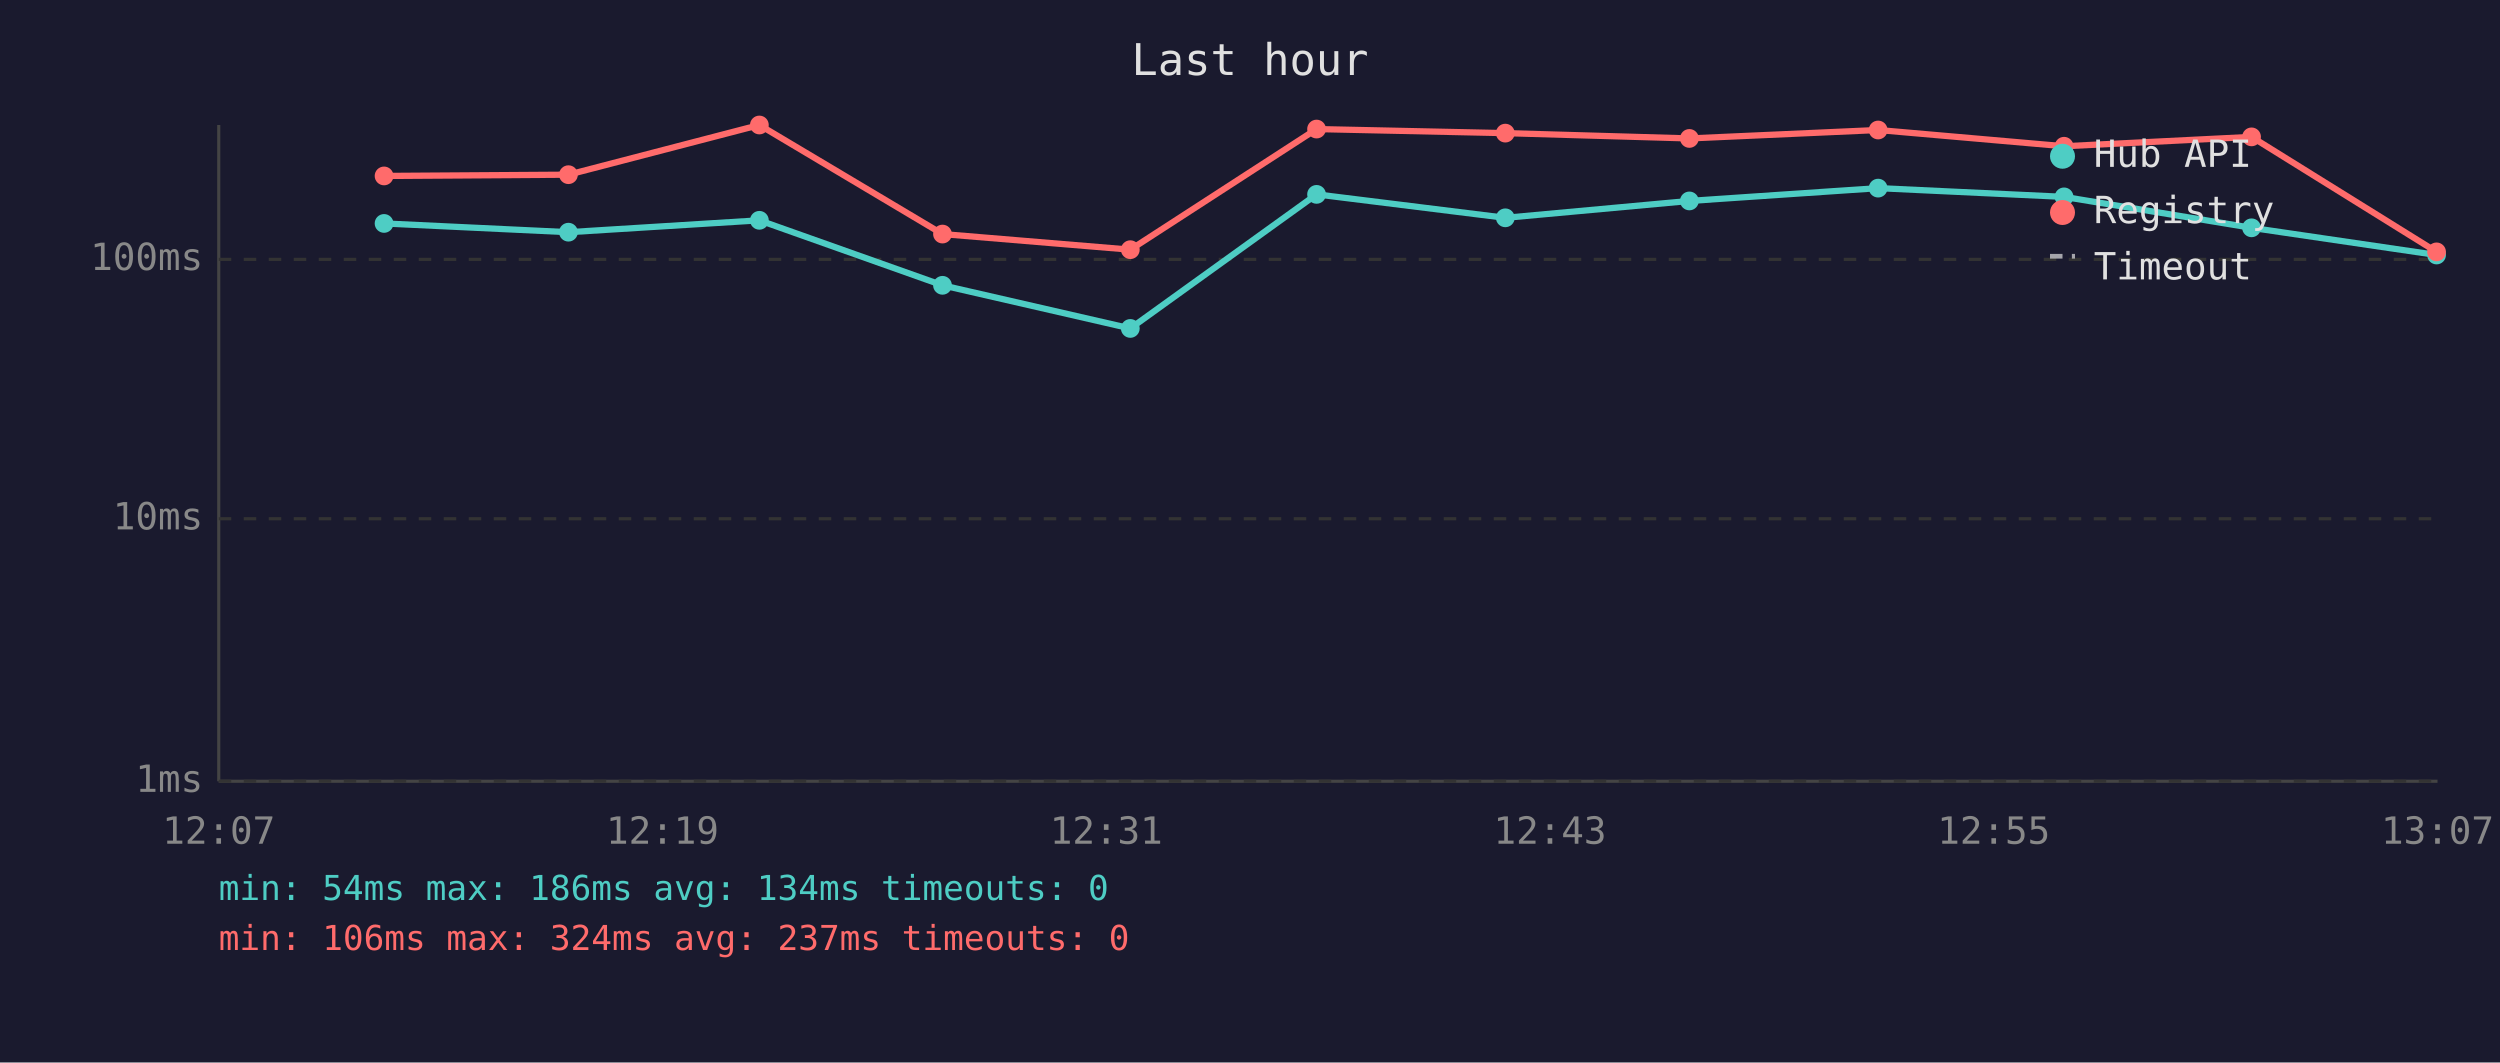
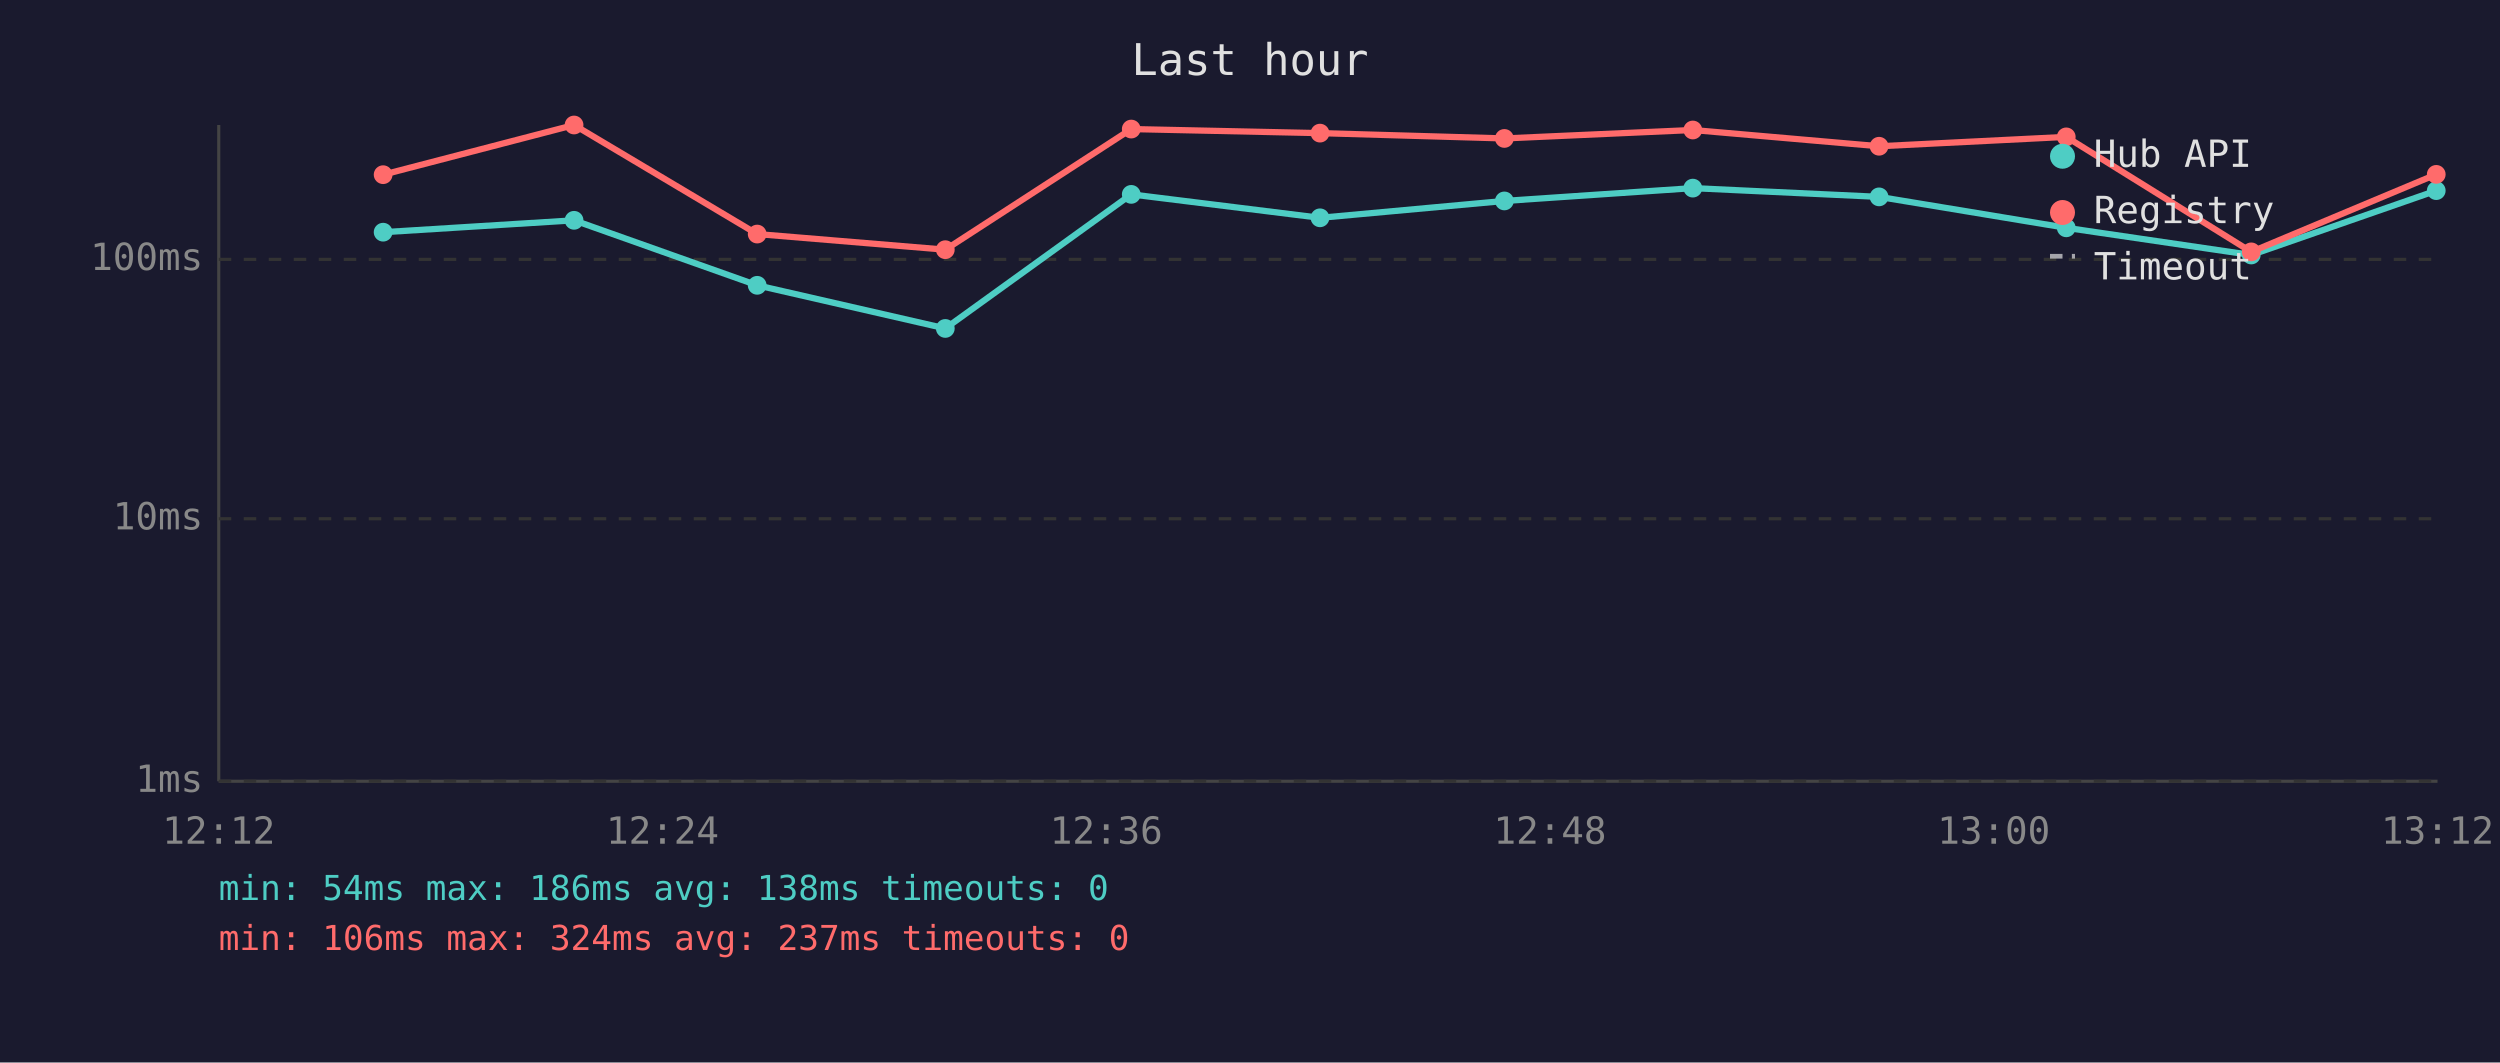
<svg xmlns="http://www.w3.org/2000/svg" viewBox="0 0 800 340" font-family="monospace" font-size="12">
  <rect width="800" height="340" fill="#1a1a2e" />
  <text x="400" y="24" fill="#e0e0e0" font-size="14" text-anchor="middle">Last hour</text>
  <line x1="70" y1="40" x2="70" y2="250" stroke="#444" stroke-width="1" />
  <line x1="70" y1="250" x2="780" y2="250" stroke="#444" stroke-width="1" />
  <line x1="70" y1="250" x2="780" y2="250" stroke="#333" stroke-width="1" stroke-dasharray="4" />
  <text x="65" y="250" fill="#888" text-anchor="end" dominant-baseline="middle">1ms</text>
  <line x1="70" y1="166" x2="780" y2="166" stroke="#333" stroke-width="1" stroke-dasharray="4" />
  <text x="65" y="166" fill="#888" text-anchor="end" dominant-baseline="middle">10ms</text>
  <line x1="70" y1="83" x2="780" y2="83" stroke="#333" stroke-width="1" stroke-dasharray="4" />
  <text x="65" y="83" fill="#888" text-anchor="end" dominant-baseline="middle">100ms</text>
-   <text x="70" y="270" fill="#888" text-anchor="middle">12:07</text>
-   <text x="212" y="270" fill="#888" text-anchor="middle">12:19</text>
-   <text x="354" y="270" fill="#888" text-anchor="middle">12:31</text>
-   <text x="496" y="270" fill="#888" text-anchor="middle">12:43</text>
-   <text x="638" y="270" fill="#888" text-anchor="middle">12:55</text>
-   <text x="780" y="270" fill="#888" text-anchor="middle">13:07</text>
-   <polyline points="122.9,71.5 181.9,74.3 243.0,70.5 301.6,91.3 361.7,105.1 421.3,62.2 481.7,69.7 540.6,64.3 601.0,60.2 660.5,63.0 720.5,72.9 779.7,81.6" fill="none" stroke="#4ecdc4" stroke-width="2" opacity="1" />
-   <circle cx="122.9" cy="71.5" r="3" fill="#4ecdc4" />
-   <circle cx="181.9" cy="74.3" r="3" fill="#4ecdc4" />
-   <circle cx="243.0" cy="70.5" r="3" fill="#4ecdc4" />
-   <circle cx="301.6" cy="91.3" r="3" fill="#4ecdc4" />
-   <circle cx="361.7" cy="105.1" r="3" fill="#4ecdc4" />
-   <circle cx="421.3" cy="62.2" r="3" fill="#4ecdc4" />
-   <circle cx="481.7" cy="69.7" r="3" fill="#4ecdc4" />
-   <circle cx="540.6" cy="64.3" r="3" fill="#4ecdc4" />
-   <circle cx="601.0" cy="60.2" r="3" fill="#4ecdc4" />
-   <circle cx="660.5" cy="63.0" r="3" fill="#4ecdc4" />
-   <circle cx="720.5" cy="72.9" r="3" fill="#4ecdc4" />
-   <circle cx="779.7" cy="81.6" r="3" fill="#4ecdc4" />
-   <polyline points="122.9,56.3 181.9,55.9 243.0,40.0 301.6,74.9 361.7,79.9 421.3,41.3 481.7,42.6 540.6,44.3 601.0,41.6 660.5,46.8 720.5,43.8 779.7,80.6" fill="none" stroke="#ff6b6b" stroke-width="2" opacity="1" />
-   <circle cx="122.9" cy="56.3" r="3" fill="#ff6b6b" />
-   <circle cx="181.9" cy="55.9" r="3" fill="#ff6b6b" />
-   <circle cx="243.0" cy="40.0" r="3" fill="#ff6b6b" />
-   <circle cx="301.6" cy="74.9" r="3" fill="#ff6b6b" />
-   <circle cx="361.7" cy="79.9" r="3" fill="#ff6b6b" />
-   <circle cx="421.3" cy="41.3" r="3" fill="#ff6b6b" />
-   <circle cx="481.7" cy="42.6" r="3" fill="#ff6b6b" />
-   <circle cx="540.6" cy="44.3" r="3" fill="#ff6b6b" />
-   <circle cx="601.0" cy="41.6" r="3" fill="#ff6b6b" />
-   <circle cx="660.5" cy="46.8" r="3" fill="#ff6b6b" />
-   <circle cx="720.5" cy="43.8" r="3" fill="#ff6b6b" />
-   <circle cx="779.7" cy="80.6" r="3" fill="#ff6b6b" />
+   <text x="70" y="270" fill="#888" text-anchor="middle">12:12</text>
+   <text x="212" y="270" fill="#888" text-anchor="middle">12:24</text>
+   <text x="354" y="270" fill="#888" text-anchor="middle">12:36</text>
+   <text x="496" y="270" fill="#888" text-anchor="middle">12:48</text>
+   <text x="638" y="270" fill="#888" text-anchor="middle">13:00</text>
+   <text x="780" y="270" fill="#888" text-anchor="middle">13:12</text>
+   <polyline points="122.6,74.3 183.7,70.5 242.3,91.3 302.5,105.1 362.0,62.2 422.4,69.7 481.4,64.3 541.7,60.2 601.3,63.0 661.2,72.9 720.4,81.6 779.6,61.0" fill="none" stroke="#4ecdc4" stroke-width="2" opacity="1" />
+   <circle cx="122.6" cy="74.3" r="3" fill="#4ecdc4" />
+   <circle cx="183.7" cy="70.5" r="3" fill="#4ecdc4" />
+   <circle cx="242.3" cy="91.3" r="3" fill="#4ecdc4" />
+   <circle cx="302.5" cy="105.1" r="3" fill="#4ecdc4" />
+   <circle cx="362.0" cy="62.2" r="3" fill="#4ecdc4" />
+   <circle cx="422.4" cy="69.7" r="3" fill="#4ecdc4" />
+   <circle cx="481.4" cy="64.3" r="3" fill="#4ecdc4" />
+   <circle cx="541.7" cy="60.2" r="3" fill="#4ecdc4" />
+   <circle cx="601.3" cy="63.0" r="3" fill="#4ecdc4" />
+   <circle cx="661.2" cy="72.9" r="3" fill="#4ecdc4" />
+   <circle cx="720.4" cy="81.6" r="3" fill="#4ecdc4" />
+   <circle cx="779.6" cy="61.0" r="3" fill="#4ecdc4" />
+   <polyline points="122.6,55.9 183.7,40.0 242.3,74.9 302.5,79.9 362.0,41.3 422.4,42.6 481.4,44.3 541.7,41.6 601.3,46.8 661.2,43.8 720.4,80.6 779.6,55.8" fill="none" stroke="#ff6b6b" stroke-width="2" opacity="1" />
+   <circle cx="122.6" cy="55.9" r="3" fill="#ff6b6b" />
+   <circle cx="183.7" cy="40.0" r="3" fill="#ff6b6b" />
+   <circle cx="242.3" cy="74.9" r="3" fill="#ff6b6b" />
+   <circle cx="302.5" cy="79.9" r="3" fill="#ff6b6b" />
+   <circle cx="362.0" cy="41.3" r="3" fill="#ff6b6b" />
+   <circle cx="422.4" cy="42.6" r="3" fill="#ff6b6b" />
+   <circle cx="481.4" cy="44.3" r="3" fill="#ff6b6b" />
+   <circle cx="541.7" cy="41.6" r="3" fill="#ff6b6b" />
+   <circle cx="601.3" cy="46.8" r="3" fill="#ff6b6b" />
+   <circle cx="661.2" cy="43.8" r="3" fill="#ff6b6b" />
+   <circle cx="720.4" cy="80.6" r="3" fill="#ff6b6b" />
+   <circle cx="779.6" cy="55.8" r="3" fill="#ff6b6b" />
  <circle cx="660" cy="50" r="4" fill="#4ecdc4" />
  <text x="670" y="50" fill="#e0e0e0" dominant-baseline="middle">Hub API</text>
  <circle cx="660" cy="68" r="4" fill="#ff6b6b" />
  <text x="670" y="68" fill="#e0e0e0" dominant-baseline="middle">Registry</text>
  <line x1="656" y1="82" x2="664" y2="82" stroke="#e0e0e0" stroke-width="1.5" stroke-dasharray="4,3" opacity="0.7" />
  <text x="670" y="86" fill="#e0e0e0" dominant-baseline="middle">Timeout</text>
-   <text x="70" y="288" fill="#4ecdc4" font-size="11">min: 54ms  max: 186ms  avg: 134ms  timeouts: 0</text>
+   <text x="70" y="288" fill="#4ecdc4" font-size="11">min: 54ms  max: 186ms  avg: 138ms  timeouts: 0</text>
  <text x="70" y="304" fill="#ff6b6b" font-size="11">min: 106ms  max: 324ms  avg: 237ms  timeouts: 0</text>
</svg>
